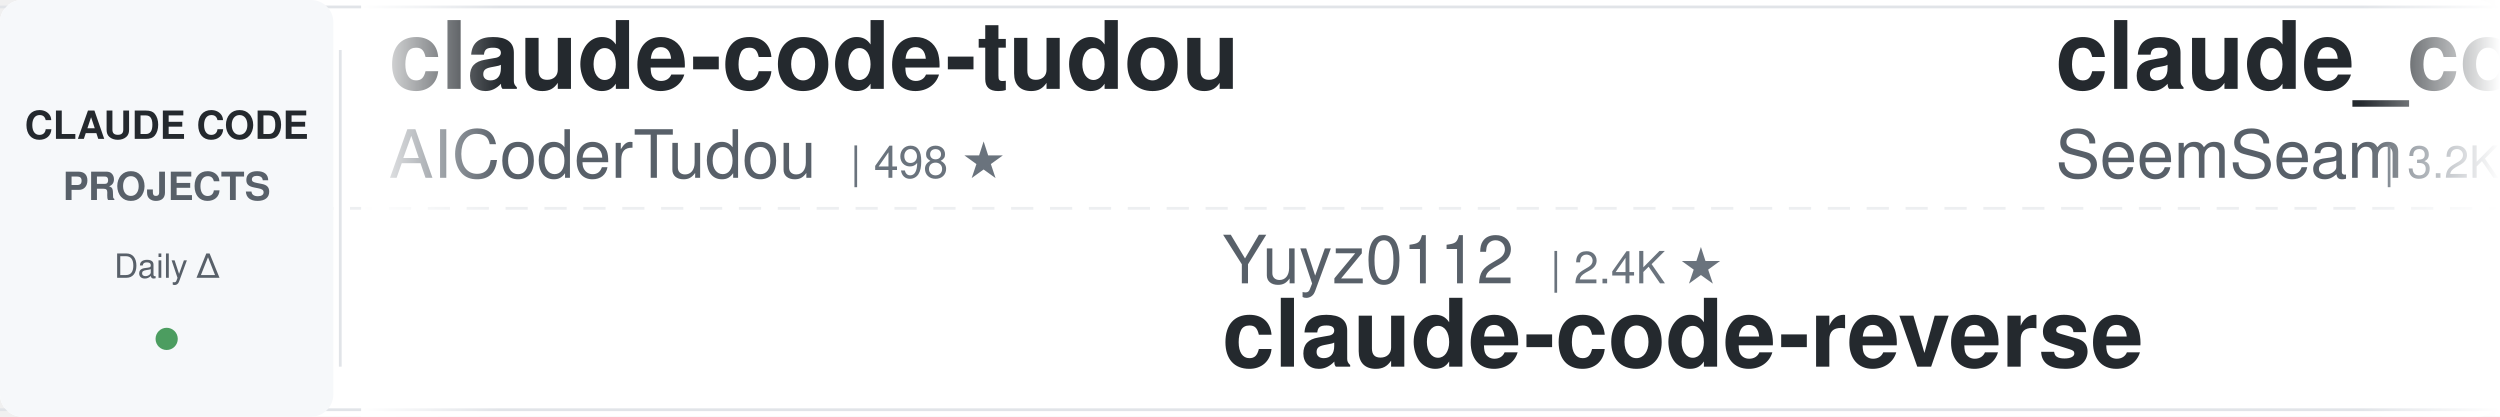
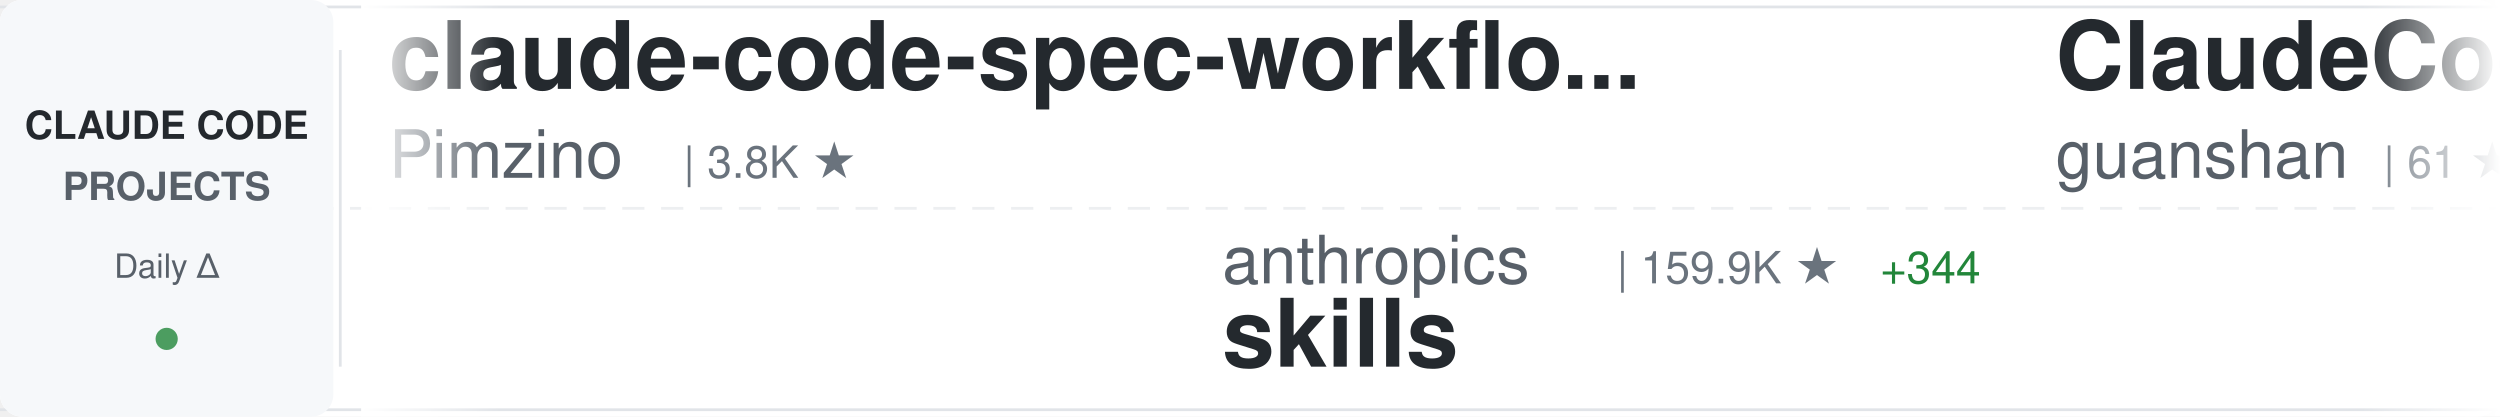
<svg xmlns="http://www.w3.org/2000/svg" width="900" height="150">
  <defs>
    <linearGradient id="awesomeLeftFade" x1="0%" y1="0%" x2="100%" y2="0%">
      <stop offset="0%" style="stop-color:#ffffff;stop-opacity:1" />
      <stop offset="100%" style="stop-color:#ffffff;stop-opacity:0" />
    </linearGradient>
    <linearGradient id="awesomeRightFade" x1="0%" y1="0%" x2="100%" y2="0%">
      <stop offset="0%" style="stop-color:#ffffff;stop-opacity:0" />
      <stop offset="100%" style="stop-color:#ffffff;stop-opacity:1" />
    </linearGradient>
  </defs>
  <rect width="900" height="150" fill="#ffffff" rx="8" />
  <rect x="0" y="2" width="900" height="1" fill="#e1e4e8" />
  <rect x="0" y="147" width="900" height="1" fill="#e1e4e8" />
  <line x1="0" y1="75" x2="900" y2="75" stroke="#e1e4e8" stroke-width="1" stroke-dasharray="8 6" opacity="0.6" />
  <rect x="0" y="0" width="120" height="150" fill="#f6f8fa" rx="8" />
  <text x="60" y="50" font-family="-apple-system, BlinkMacSystemFont, 'Segoe UI', Helvetica, Arial, sans-serif" font-size="14" font-weight="600" fill="#24292e" text-anchor="middle">CLAUDE CODE</text>
  <text x="60" y="72" font-family="-apple-system, BlinkMacSystemFont, 'Segoe UI', Helvetica, Arial, sans-serif" font-size="14" font-weight="600" fill="#586069" text-anchor="middle">PROJECTS</text>
  <text x="60" y="100" font-family="-apple-system, BlinkMacSystemFont, 'Segoe UI', Helvetica, Arial, sans-serif" font-size="12" font-weight="500" fill="#586069" text-anchor="middle">Daily Δ</text>
  <circle cx="60" cy="122" r="4" fill="#22863a" opacity="0.8" />
  <rect x="122" y="18" width="1" height="114" fill="#e1e4e8" />
  <clipPath id="awesomeTickerClip">
    <rect x="130" y="0" width="770" height="150" />
  </clipPath>
  <g clip-path="url(#awesomeTickerClip)">
    <g id="awesomeTickerItems">
      <animateTransform attributeName="transform" attributeType="XML" type="translate" from="0 0" to="-3000 0" dur="54s" repeatCount="indefinite" />
      <g transform="translate(0, 0)">
-         <text x="140" y="32" font-family="-apple-system, BlinkMacSystemFont, 'Segoe UI', Helvetica, Arial, sans-serif" font-size="34" font-weight="600" fill="#24292e">claude-code-tudou</text>
-         <text x="140" y="64" font-family="-apple-system, BlinkMacSystemFont, 'Segoe UI', Helvetica, Arial, sans-serif" font-size="24" font-weight="400" fill="#586069">AICoderTudou</text>
-         <text x="306" y="64" font-family="-apple-system, BlinkMacSystemFont, 'Segoe UI', Helvetica, Arial, sans-serif" font-size="16" font-weight="500" fill="#6a737d">| 498 ★</text>
+         <text x="140" y="32" font-family="-apple-system, BlinkMacSystemFont, 'Segoe UI', Helvetica, Arial, sans-serif" font-size="34" font-weight="600" fill="#24292e">claude-code-spec-workflo...</text>
+         <text x="140" y="64" font-family="-apple-system, BlinkMacSystemFont, 'Segoe UI', Helvetica, Arial, sans-serif" font-size="24" font-weight="400" fill="#586069">Pimzino</text>
+         <text x="246" y="64" font-family="-apple-system, BlinkMacSystemFont, 'Segoe UI', Helvetica, Arial, sans-serif" font-size="16" font-weight="500" fill="#6a737d">| 3.8K ★</text>
      </g>
      <g transform="translate(300, 0)">
-         <text x="140" y="102" font-family="-apple-system, BlinkMacSystemFont, 'Segoe UI', Helvetica, Arial, sans-serif" font-size="24" font-weight="400" fill="#586069">Yuyz0112</text>
-         <text x="258" y="102" font-family="-apple-system, BlinkMacSystemFont, 'Segoe UI', Helvetica, Arial, sans-serif" font-size="16" font-weight="500" fill="#6a737d">| 2.4K ★</text>
-         <text x="140" y="132" font-family="-apple-system, BlinkMacSystemFont, 'Segoe UI', Helvetica, Arial, sans-serif" font-size="34" font-weight="600" fill="#24292e">claude-code-reverse</text>
+         <text x="140" y="102" font-family="-apple-system, BlinkMacSystemFont, 'Segoe UI', Helvetica, Arial, sans-serif" font-size="24" font-weight="400" fill="#586069">anthropics</text>
+         <text x="282" y="102" font-family="-apple-system, BlinkMacSystemFont, 'Segoe UI', Helvetica, Arial, sans-serif" font-size="16" font-weight="500" fill="#6a737d">| 159.9K ★</text>
+         <text x="377" y="102" font-family="-apple-system, BlinkMacSystemFont, 'Segoe UI', Helvetica, Arial, sans-serif" font-size="16" font-weight="500" fill="#22863a"> +344</text>
+         <text x="140" y="132" font-family="-apple-system, BlinkMacSystemFont, 'Segoe UI', Helvetica, Arial, sans-serif" font-size="34" font-weight="600" fill="#24292e">skills</text>
      </g>
      <g transform="translate(600, 0)">
-         <text x="140" y="32" font-family="-apple-system, BlinkMacSystemFont, 'Segoe UI', Helvetica, Arial, sans-serif" font-size="34" font-weight="600" fill="#24292e">claude_codex_bridge</text>
-         <text x="140" y="64" font-family="-apple-system, BlinkMacSystemFont, 'Segoe UI', Helvetica, Arial, sans-serif" font-size="24" font-weight="400" fill="#586069">SeemSeam</text>
-         <text x="258" y="64" font-family="-apple-system, BlinkMacSystemFont, 'Segoe UI', Helvetica, Arial, sans-serif" font-size="16" font-weight="500" fill="#6a737d">| 3.2K ★</text>
-         <text x="335" y="64" font-family="-apple-system, BlinkMacSystemFont, 'Segoe UI', Helvetica, Arial, sans-serif" font-size="16" font-weight="500" fill="#22863a"> +12</text>
+         <text x="140" y="32" font-family="-apple-system, BlinkMacSystemFont, 'Segoe UI', Helvetica, Arial, sans-serif" font-size="34" font-weight="600" fill="#24292e">ClaudeCode</text>
+         <text x="140" y="64" font-family="-apple-system, BlinkMacSystemFont, 'Segoe UI', Helvetica, Arial, sans-serif" font-size="24" font-weight="400" fill="#586069">guanshan</text>
+         <text x="258" y="64" font-family="-apple-system, BlinkMacSystemFont, 'Segoe UI', Helvetica, Arial, sans-serif" font-size="16" font-weight="500" fill="#6a737d">| 61 ★</text>
      </g>
      <g transform="translate(900, 0)">
-         <text x="140" y="102" font-family="-apple-system, BlinkMacSystemFont, 'Segoe UI', Helvetica, Arial, sans-serif" font-size="24" font-weight="400" fill="#586069">hangsman</text>
-         <text x="258" y="102" font-family="-apple-system, BlinkMacSystemFont, 'Segoe UI', Helvetica, Arial, sans-serif" font-size="16" font-weight="500" fill="#6a737d">| 787 ★</text>
-         <text x="140" y="132" font-family="-apple-system, BlinkMacSystemFont, 'Segoe UI', Helvetica, Arial, sans-serif" font-size="34" font-weight="600" fill="#24292e">claude-code-source</text>
+         <text x="140" y="102" font-family="-apple-system, BlinkMacSystemFont, 'Segoe UI', Helvetica, Arial, sans-serif" font-size="24" font-weight="400" fill="#586069">Alishahryar1</text>
+         <text x="306" y="102" font-family="-apple-system, BlinkMacSystemFont, 'Segoe UI', Helvetica, Arial, sans-serif" font-size="16" font-weight="500" fill="#6a737d">| 39.4K ★</text>
+         <text x="392" y="102" font-family="-apple-system, BlinkMacSystemFont, 'Segoe UI', Helvetica, Arial, sans-serif" font-size="16" font-weight="500" fill="#22863a"> +190</text>
+         <text x="140" y="132" font-family="-apple-system, BlinkMacSystemFont, 'Segoe UI', Helvetica, Arial, sans-serif" font-size="34" font-weight="600" fill="#24292e">free-claude-code</text>
      </g>
      <g transform="translate(1200, 0)">
-         <text x="140" y="32" font-family="-apple-system, BlinkMacSystemFont, 'Segoe UI', Helvetica, Arial, sans-serif" font-size="34" font-weight="600" fill="#24292e">claude-code-book</text>
-         <text x="140" y="64" font-family="-apple-system, BlinkMacSystemFont, 'Segoe UI', Helvetica, Arial, sans-serif" font-size="24" font-weight="400" fill="#586069">lintsinghua</text>
-         <text x="294" y="64" font-family="-apple-system, BlinkMacSystemFont, 'Segoe UI', Helvetica, Arial, sans-serif" font-size="16" font-weight="500" fill="#6a737d">| 3.9K ★</text>
-         <text x="371" y="64" font-family="-apple-system, BlinkMacSystemFont, 'Segoe UI', Helvetica, Arial, sans-serif" font-size="16" font-weight="500" fill="#22863a"> +8</text>
+         <text x="140" y="32" font-family="-apple-system, BlinkMacSystemFont, 'Segoe UI', Helvetica, Arial, sans-serif" font-size="34" font-weight="600" fill="#24292e">arcads-claude-code</text>
+         <text x="140" y="64" font-family="-apple-system, BlinkMacSystemFont, 'Segoe UI', Helvetica, Arial, sans-serif" font-size="24" font-weight="400" fill="#586069">krusemediallc</text>
+         <text x="318" y="64" font-family="-apple-system, BlinkMacSystemFont, 'Segoe UI', Helvetica, Arial, sans-serif" font-size="16" font-weight="500" fill="#6a737d">| 991 ★</text>
+         <text x="386" y="64" font-family="-apple-system, BlinkMacSystemFont, 'Segoe UI', Helvetica, Arial, sans-serif" font-size="16" font-weight="500" fill="#22863a"> +4</text>
      </g>
      <g transform="translate(1500, 0)">
-         <text x="140" y="102" font-family="-apple-system, BlinkMacSystemFont, 'Segoe UI', Helvetica, Arial, sans-serif" font-size="24" font-weight="400" fill="#586069">Donchitos</text>
-         <text x="270" y="102" font-family="-apple-system, BlinkMacSystemFont, 'Segoe UI', Helvetica, Arial, sans-serif" font-size="16" font-weight="500" fill="#6a737d">| 22.8K ★</text>
-         <text x="356" y="102" font-family="-apple-system, BlinkMacSystemFont, 'Segoe UI', Helvetica, Arial, sans-serif" font-size="16" font-weight="500" fill="#22863a"> +40</text>
-         <text x="140" y="132" font-family="-apple-system, BlinkMacSystemFont, 'Segoe UI', Helvetica, Arial, sans-serif" font-size="34" font-weight="600" fill="#24292e">Claude-Code-Game-Studios</text>
+         <text x="140" y="102" font-family="-apple-system, BlinkMacSystemFont, 'Segoe UI', Helvetica, Arial, sans-serif" font-size="24" font-weight="400" fill="#586069">777genius</text>
+         <text x="270" y="102" font-family="-apple-system, BlinkMacSystemFont, 'Segoe UI', Helvetica, Arial, sans-serif" font-size="16" font-weight="500" fill="#6a737d">| 919 ★</text>
+         <text x="140" y="132" font-family="-apple-system, BlinkMacSystemFont, 'Segoe UI', Helvetica, Arial, sans-serif" font-size="34" font-weight="600" fill="#24292e">claude-code-source-code</text>
      </g>
      <g transform="translate(1800, 0)">
-         <text x="140" y="32" font-family="-apple-system, BlinkMacSystemFont, 'Segoe UI', Helvetica, Arial, sans-serif" font-size="34" font-weight="600" fill="#24292e">my-claude-code-setup</text>
-         <text x="140" y="64" font-family="-apple-system, BlinkMacSystemFont, 'Segoe UI', Helvetica, Arial, sans-serif" font-size="24" font-weight="400" fill="#586069">centminmod</text>
-         <text x="282" y="64" font-family="-apple-system, BlinkMacSystemFont, 'Segoe UI', Helvetica, Arial, sans-serif" font-size="16" font-weight="500" fill="#6a737d">| 2.5K ★</text>
-         <text x="359" y="64" font-family="-apple-system, BlinkMacSystemFont, 'Segoe UI', Helvetica, Arial, sans-serif" font-size="16" font-weight="500" fill="#22863a"> +5</text>
+         <text x="140" y="32" font-family="-apple-system, BlinkMacSystemFont, 'Segoe UI', Helvetica, Arial, sans-serif" font-size="34" font-weight="600" fill="#24292e">claude_code_src</text>
+         <text x="140" y="64" font-family="-apple-system, BlinkMacSystemFont, 'Segoe UI', Helvetica, Arial, sans-serif" font-size="24" font-weight="400" fill="#586069">ponponon</text>
+         <text x="258" y="64" font-family="-apple-system, BlinkMacSystemFont, 'Segoe UI', Helvetica, Arial, sans-serif" font-size="16" font-weight="500" fill="#6a737d">| 2.3K ★</text>
      </g>
      <g transform="translate(2100, 0)">
-         <text x="140" y="102" font-family="-apple-system, BlinkMacSystemFont, 'Segoe UI', Helvetica, Arial, sans-serif" font-size="24" font-weight="400" fill="#586069">Cranot</text>
-         <text x="234" y="102" font-family="-apple-system, BlinkMacSystemFont, 'Segoe UI', Helvetica, Arial, sans-serif" font-size="16" font-weight="500" fill="#6a737d">| 2.8K ★</text>
-         <text x="311" y="102" font-family="-apple-system, BlinkMacSystemFont, 'Segoe UI', Helvetica, Arial, sans-serif" font-size="16" font-weight="500" fill="#22863a"> +1</text>
-         <text x="140" y="132" font-family="-apple-system, BlinkMacSystemFont, 'Segoe UI', Helvetica, Arial, sans-serif" font-size="34" font-weight="600" fill="#24292e">claude-code-guide</text>
+         <text x="140" y="102" font-family="-apple-system, BlinkMacSystemFont, 'Segoe UI', Helvetica, Arial, sans-serif" font-size="24" font-weight="400" fill="#586069">LING71671</text>
+         <text x="270" y="102" font-family="-apple-system, BlinkMacSystemFont, 'Segoe UI', Helvetica, Arial, sans-serif" font-size="16" font-weight="500" fill="#6a737d">| 913 ★</text>
+         <text x="338" y="102" font-family="-apple-system, BlinkMacSystemFont, 'Segoe UI', Helvetica, Arial, sans-serif" font-size="16" font-weight="500" fill="#22863a"> +1</text>
+         <text x="140" y="132" font-family="-apple-system, BlinkMacSystemFont, 'Segoe UI', Helvetica, Arial, sans-serif" font-size="34" font-weight="600" fill="#24292e">Open-ClaudeCode</text>
      </g>
      <g transform="translate(2400, 0)">
-         <text x="140" y="32" font-family="-apple-system, BlinkMacSystemFont, 'Segoe UI', Helvetica, Arial, sans-serif" font-size="34" font-weight="600" fill="#24292e">Claude-Code</text>
-         <text x="140" y="64" font-family="-apple-system, BlinkMacSystemFont, 'Segoe UI', Helvetica, Arial, sans-serif" font-size="24" font-weight="400" fill="#586069">pengchengneo</text>
-         <text x="306" y="64" font-family="-apple-system, BlinkMacSystemFont, 'Segoe UI', Helvetica, Arial, sans-serif" font-size="16" font-weight="500" fill="#6a737d">| 1.6K ★</text>
+         <text x="140" y="32" font-family="-apple-system, BlinkMacSystemFont, 'Segoe UI', Helvetica, Arial, sans-serif" font-size="34" font-weight="600" fill="#24292e">claude-code-video-toolki...</text>
+         <text x="140" y="64" font-family="-apple-system, BlinkMacSystemFont, 'Segoe UI', Helvetica, Arial, sans-serif" font-size="24" font-weight="400" fill="#586069">digitalsamba</text>
+         <text x="306" y="64" font-family="-apple-system, BlinkMacSystemFont, 'Segoe UI', Helvetica, Arial, sans-serif" font-size="16" font-weight="500" fill="#6a737d">| 1.7K ★</text>
        <text x="383" y="64" font-family="-apple-system, BlinkMacSystemFont, 'Segoe UI', Helvetica, Arial, sans-serif" font-size="16" font-weight="500" fill="#22863a"> +4</text>
      </g>
      <g transform="translate(2700, 0)">
-         <text x="140" y="102" font-family="-apple-system, BlinkMacSystemFont, 'Segoe UI', Helvetica, Arial, sans-serif" font-size="24" font-weight="400" fill="#586069">Windy3f3f3f3f</text>
-         <text x="318" y="102" font-family="-apple-system, BlinkMacSystemFont, 'Segoe UI', Helvetica, Arial, sans-serif" font-size="16" font-weight="500" fill="#6a737d">| 2.2K ★</text>
-         <text x="395" y="102" font-family="-apple-system, BlinkMacSystemFont, 'Segoe UI', Helvetica, Arial, sans-serif" font-size="16" font-weight="500" fill="#22863a"> +11</text>
-         <text x="140" y="132" font-family="-apple-system, BlinkMacSystemFont, 'Segoe UI', Helvetica, Arial, sans-serif" font-size="34" font-weight="600" fill="#24292e">claude-code-from-scratch</text>
+         <text x="140" y="102" font-family="-apple-system, BlinkMacSystemFont, 'Segoe UI', Helvetica, Arial, sans-serif" font-size="24" font-weight="400" fill="#586069">ghuntley</text>
+         <text x="258" y="102" font-family="-apple-system, BlinkMacSystemFont, 'Segoe UI', Helvetica, Arial, sans-serif" font-size="16" font-weight="500" fill="#6a737d">| 986 ★</text>
+         <text x="140" y="132" font-family="-apple-system, BlinkMacSystemFont, 'Segoe UI', Helvetica, Arial, sans-serif" font-size="34" font-weight="600" fill="#24292e">claude-code-source-code-...</text>
      </g>
      <g transform="translate(3000, 0)">
-         <text x="140" y="32" font-family="-apple-system, BlinkMacSystemFont, 'Segoe UI', Helvetica, Arial, sans-serif" font-size="34" font-weight="600" fill="#24292e">claude-code-tudou</text>
-         <text x="140" y="64" font-family="-apple-system, BlinkMacSystemFont, 'Segoe UI', Helvetica, Arial, sans-serif" font-size="24" font-weight="400" fill="#586069">AICoderTudou</text>
-         <text x="306" y="64" font-family="-apple-system, BlinkMacSystemFont, 'Segoe UI', Helvetica, Arial, sans-serif" font-size="16" font-weight="500" fill="#6a737d">| 498 ★</text>
+         <text x="140" y="32" font-family="-apple-system, BlinkMacSystemFont, 'Segoe UI', Helvetica, Arial, sans-serif" font-size="34" font-weight="600" fill="#24292e">claude-code-spec-workflo...</text>
+         <text x="140" y="64" font-family="-apple-system, BlinkMacSystemFont, 'Segoe UI', Helvetica, Arial, sans-serif" font-size="24" font-weight="400" fill="#586069">Pimzino</text>
+         <text x="246" y="64" font-family="-apple-system, BlinkMacSystemFont, 'Segoe UI', Helvetica, Arial, sans-serif" font-size="16" font-weight="500" fill="#6a737d">| 3.8K ★</text>
      </g>
      <g transform="translate(3300, 0)">
-         <text x="140" y="102" font-family="-apple-system, BlinkMacSystemFont, 'Segoe UI', Helvetica, Arial, sans-serif" font-size="24" font-weight="400" fill="#586069">Yuyz0112</text>
-         <text x="258" y="102" font-family="-apple-system, BlinkMacSystemFont, 'Segoe UI', Helvetica, Arial, sans-serif" font-size="16" font-weight="500" fill="#6a737d">| 2.4K ★</text>
-         <text x="140" y="132" font-family="-apple-system, BlinkMacSystemFont, 'Segoe UI', Helvetica, Arial, sans-serif" font-size="34" font-weight="600" fill="#24292e">claude-code-reverse</text>
+         <text x="140" y="102" font-family="-apple-system, BlinkMacSystemFont, 'Segoe UI', Helvetica, Arial, sans-serif" font-size="24" font-weight="400" fill="#586069">anthropics</text>
+         <text x="282" y="102" font-family="-apple-system, BlinkMacSystemFont, 'Segoe UI', Helvetica, Arial, sans-serif" font-size="16" font-weight="500" fill="#6a737d">| 159.9K ★</text>
+         <text x="377" y="102" font-family="-apple-system, BlinkMacSystemFont, 'Segoe UI', Helvetica, Arial, sans-serif" font-size="16" font-weight="500" fill="#22863a"> +344</text>
+         <text x="140" y="132" font-family="-apple-system, BlinkMacSystemFont, 'Segoe UI', Helvetica, Arial, sans-serif" font-size="34" font-weight="600" fill="#24292e">skills</text>
      </g>
      <g transform="translate(3600, 0)">
-         <text x="140" y="32" font-family="-apple-system, BlinkMacSystemFont, 'Segoe UI', Helvetica, Arial, sans-serif" font-size="34" font-weight="600" fill="#24292e">claude_codex_bridge</text>
-         <text x="140" y="64" font-family="-apple-system, BlinkMacSystemFont, 'Segoe UI', Helvetica, Arial, sans-serif" font-size="24" font-weight="400" fill="#586069">SeemSeam</text>
-         <text x="258" y="64" font-family="-apple-system, BlinkMacSystemFont, 'Segoe UI', Helvetica, Arial, sans-serif" font-size="16" font-weight="500" fill="#6a737d">| 3.2K ★</text>
-         <text x="335" y="64" font-family="-apple-system, BlinkMacSystemFont, 'Segoe UI', Helvetica, Arial, sans-serif" font-size="16" font-weight="500" fill="#22863a"> +12</text>
+         <text x="140" y="32" font-family="-apple-system, BlinkMacSystemFont, 'Segoe UI', Helvetica, Arial, sans-serif" font-size="34" font-weight="600" fill="#24292e">ClaudeCode</text>
+         <text x="140" y="64" font-family="-apple-system, BlinkMacSystemFont, 'Segoe UI', Helvetica, Arial, sans-serif" font-size="24" font-weight="400" fill="#586069">guanshan</text>
+         <text x="258" y="64" font-family="-apple-system, BlinkMacSystemFont, 'Segoe UI', Helvetica, Arial, sans-serif" font-size="16" font-weight="500" fill="#6a737d">| 61 ★</text>
      </g>
      <g transform="translate(3900, 0)">
-         <text x="140" y="102" font-family="-apple-system, BlinkMacSystemFont, 'Segoe UI', Helvetica, Arial, sans-serif" font-size="24" font-weight="400" fill="#586069">hangsman</text>
-         <text x="258" y="102" font-family="-apple-system, BlinkMacSystemFont, 'Segoe UI', Helvetica, Arial, sans-serif" font-size="16" font-weight="500" fill="#6a737d">| 787 ★</text>
-         <text x="140" y="132" font-family="-apple-system, BlinkMacSystemFont, 'Segoe UI', Helvetica, Arial, sans-serif" font-size="34" font-weight="600" fill="#24292e">claude-code-source</text>
+         <text x="140" y="102" font-family="-apple-system, BlinkMacSystemFont, 'Segoe UI', Helvetica, Arial, sans-serif" font-size="24" font-weight="400" fill="#586069">Alishahryar1</text>
+         <text x="306" y="102" font-family="-apple-system, BlinkMacSystemFont, 'Segoe UI', Helvetica, Arial, sans-serif" font-size="16" font-weight="500" fill="#6a737d">| 39.4K ★</text>
+         <text x="392" y="102" font-family="-apple-system, BlinkMacSystemFont, 'Segoe UI', Helvetica, Arial, sans-serif" font-size="16" font-weight="500" fill="#22863a"> +190</text>
+         <text x="140" y="132" font-family="-apple-system, BlinkMacSystemFont, 'Segoe UI', Helvetica, Arial, sans-serif" font-size="34" font-weight="600" fill="#24292e">free-claude-code</text>
      </g>
    </g>
  </g>
  <rect x="130" y="0" width="50" height="150" fill="url(#awesomeLeftFade)" />
  <rect x="850" y="0" width="50" height="150" fill="url(#awesomeRightFade)" />
</svg>
